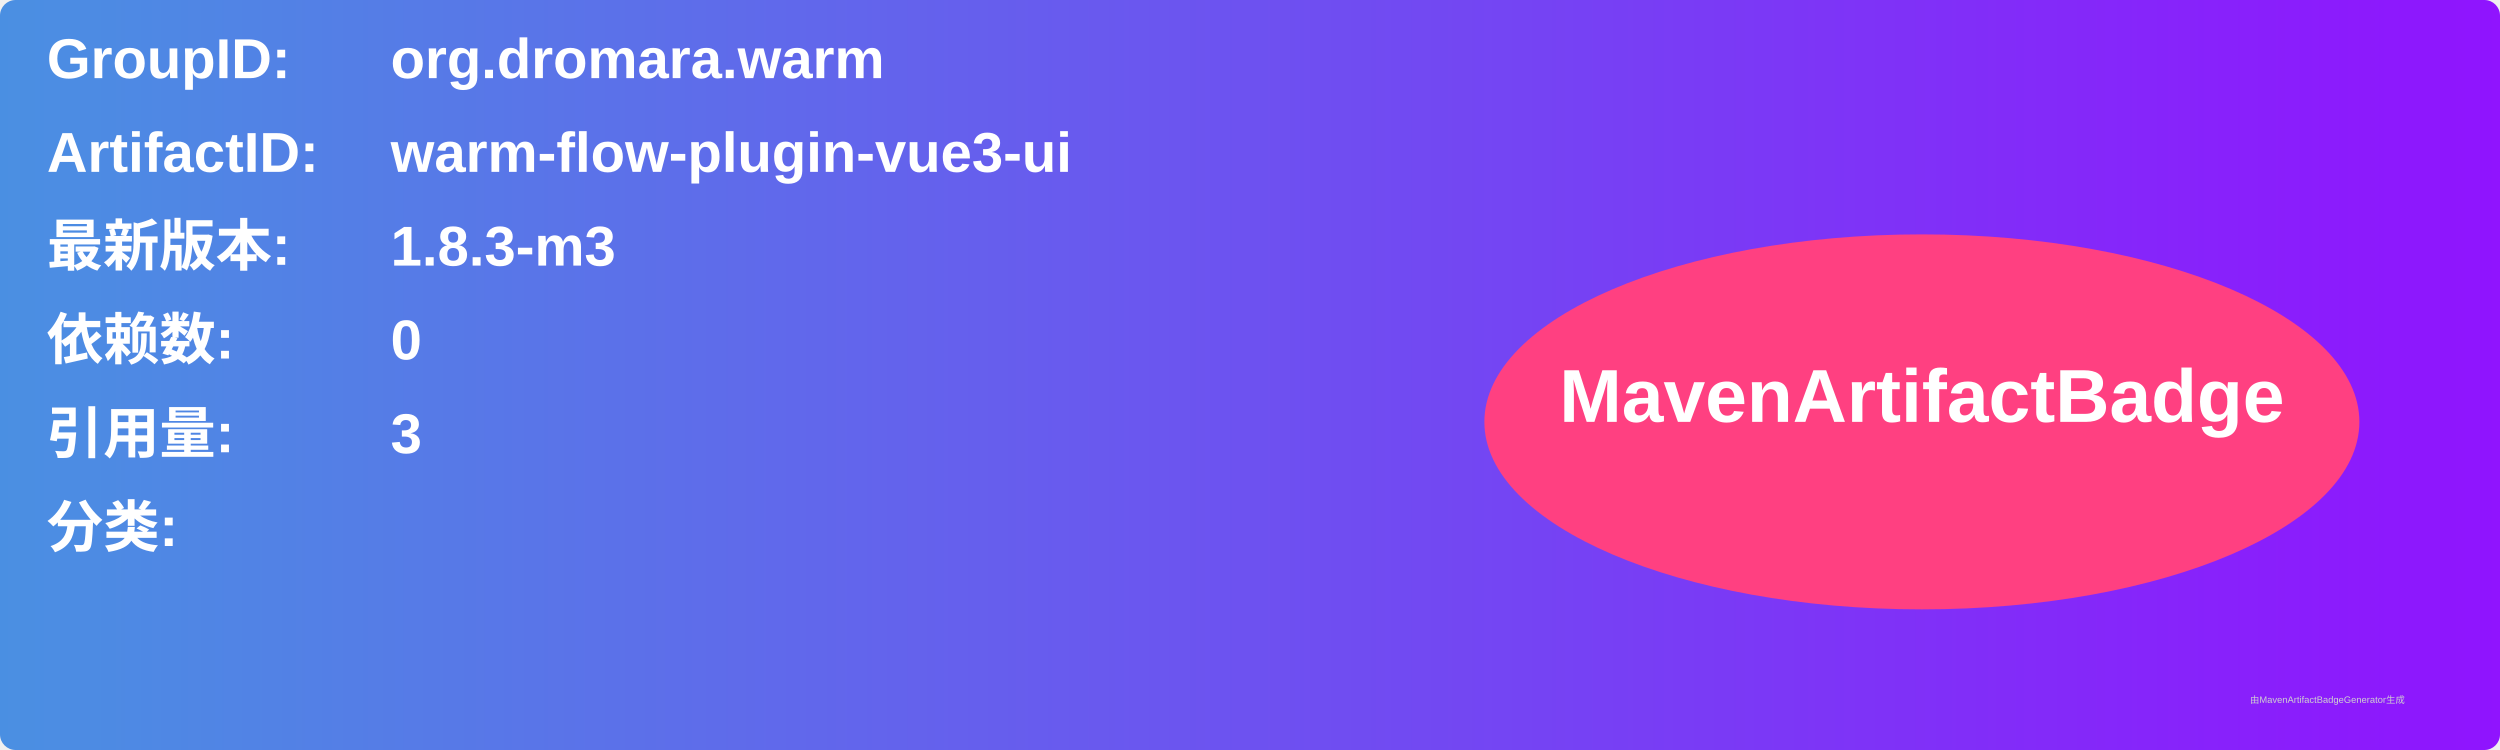
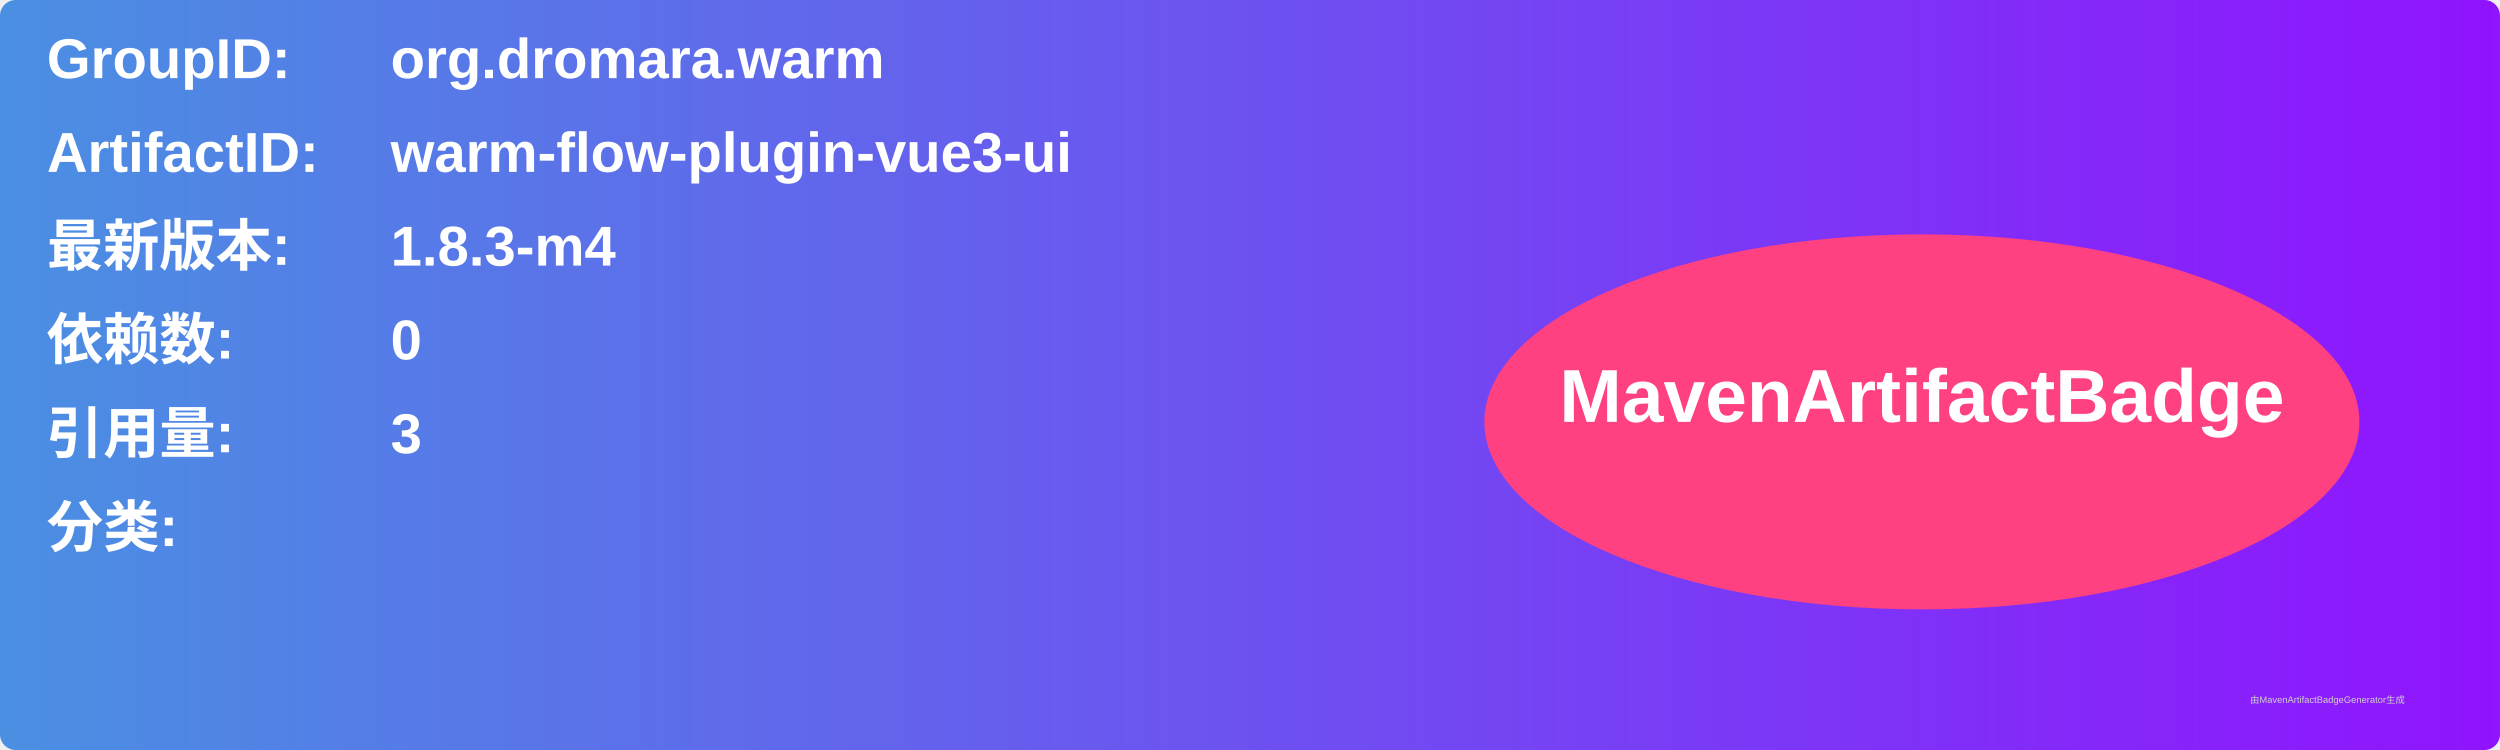
<svg xmlns="http://www.w3.org/2000/svg" width="800" height="240" viewBox="0 0 800 240">
  <linearGradient id="grad" x1="0%" y1="0%" x2="100%" y2="0%">
    <stop offset="0%" stop-color="#4a90e2" />
    <stop offset="100%" stop-color="#9013fe" />
  </linearGradient>
  <rect width="100%" height="100%" rx="5" ry="5" fill="url(#grad)" />
  <g transform="translate(15, 15)">
    <text x="0" y="10" font-family="Arial" font-size="18" fill="white" font-weight="bold" width="260">GroupID:</text>
    <text x="110" y="10" font-family="Arial" font-size="18" fill="white" font-weight="bold" width="460">org.dromara.warm</text>
    <text x="0" y="40" font-family="Arial" font-size="18" fill="white" font-weight="bold" width="260">ArtifactID:</text>
    <text x="110" y="40" font-family="Arial" font-size="18" fill="white" font-weight="bold" width="460">warm-flow-plugin-vue3-ui</text>
    <text x="0" y="70" font-family="Arial" font-size="18" fill="white" font-weight="bold">最新版本:</text>
    <text x="110" y="70" font-family="Arial" font-size="18" fill="white" font-weight="bold">
-       <tspan font-weight="bold">1.8.3-m3</tspan>
+       <tspan font-weight="bold">1.8.3-m4</tspan>
    </text>
    <text x="0" y="100" font-family="Arial" font-size="18" fill="white" font-weight="bold">依赖数: </text>
    <text x="110" y="100" font-family="Arial" font-size="18" fill="white">
      <tspan font-weight="bold">0</tspan>
    </text>
    <text x="0" y="130" font-family="Arial" font-size="18" fill="white" font-weight="bold">引用量: </text>
    <text x="110" y="130" font-family="Arial" font-size="18" fill="white">
      <tspan font-weight="bold">3</tspan>
    </text>
    <text x="0" y="160" font-family="Arial" font-size="18" fill="white" font-weight="bold">分类:</text>
    <text x="10" y="190" font-family="Arial" font-size="10" fill="white">
      <tspan font-weight="bold" />
    </text>
    <ellipse cx="600" cy="120" rx="140" ry="60" fill="#ff4081" />
    <text x="600" y="120" text-anchor="middle" font-family="Arial" font-size="24" fill="white" font-weight="bold">MavenArtifactBadge</text>
  </g>
  <text x="720" y="225" font-family="Arial" font-size="3" fill="#d0d0d0">由MavenArtifactBadgeGenerator生成</text>
</svg>
